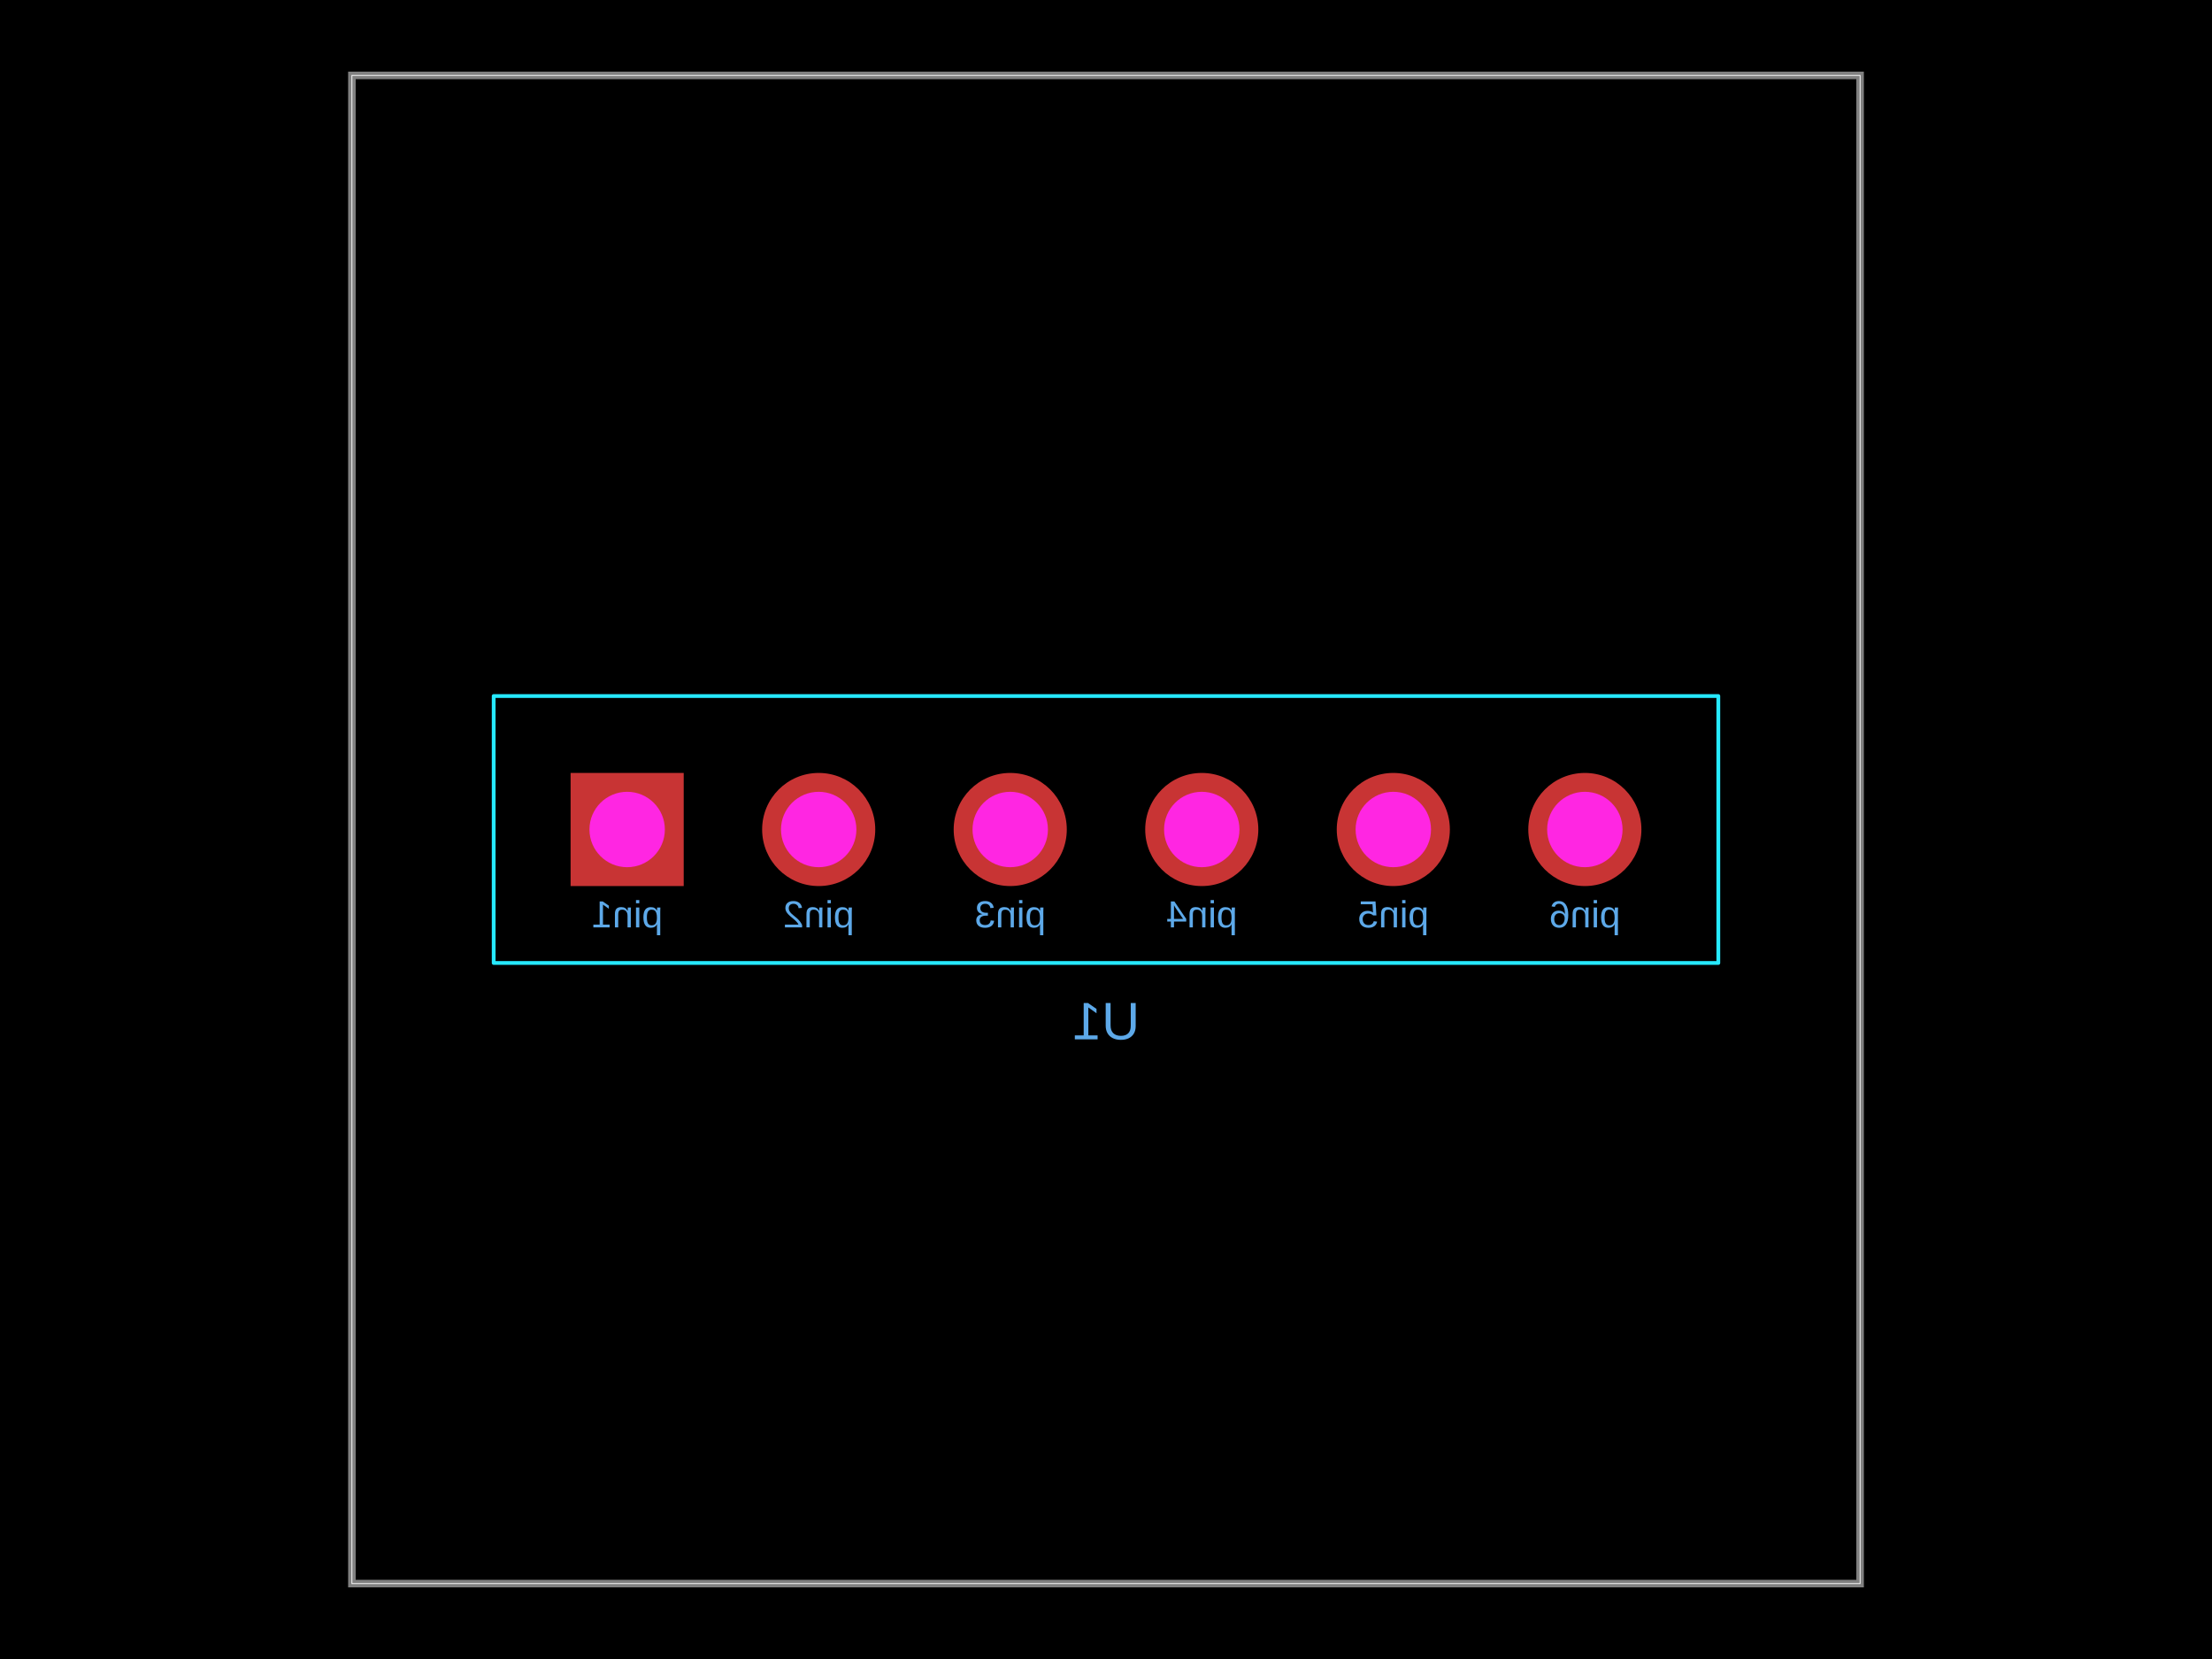
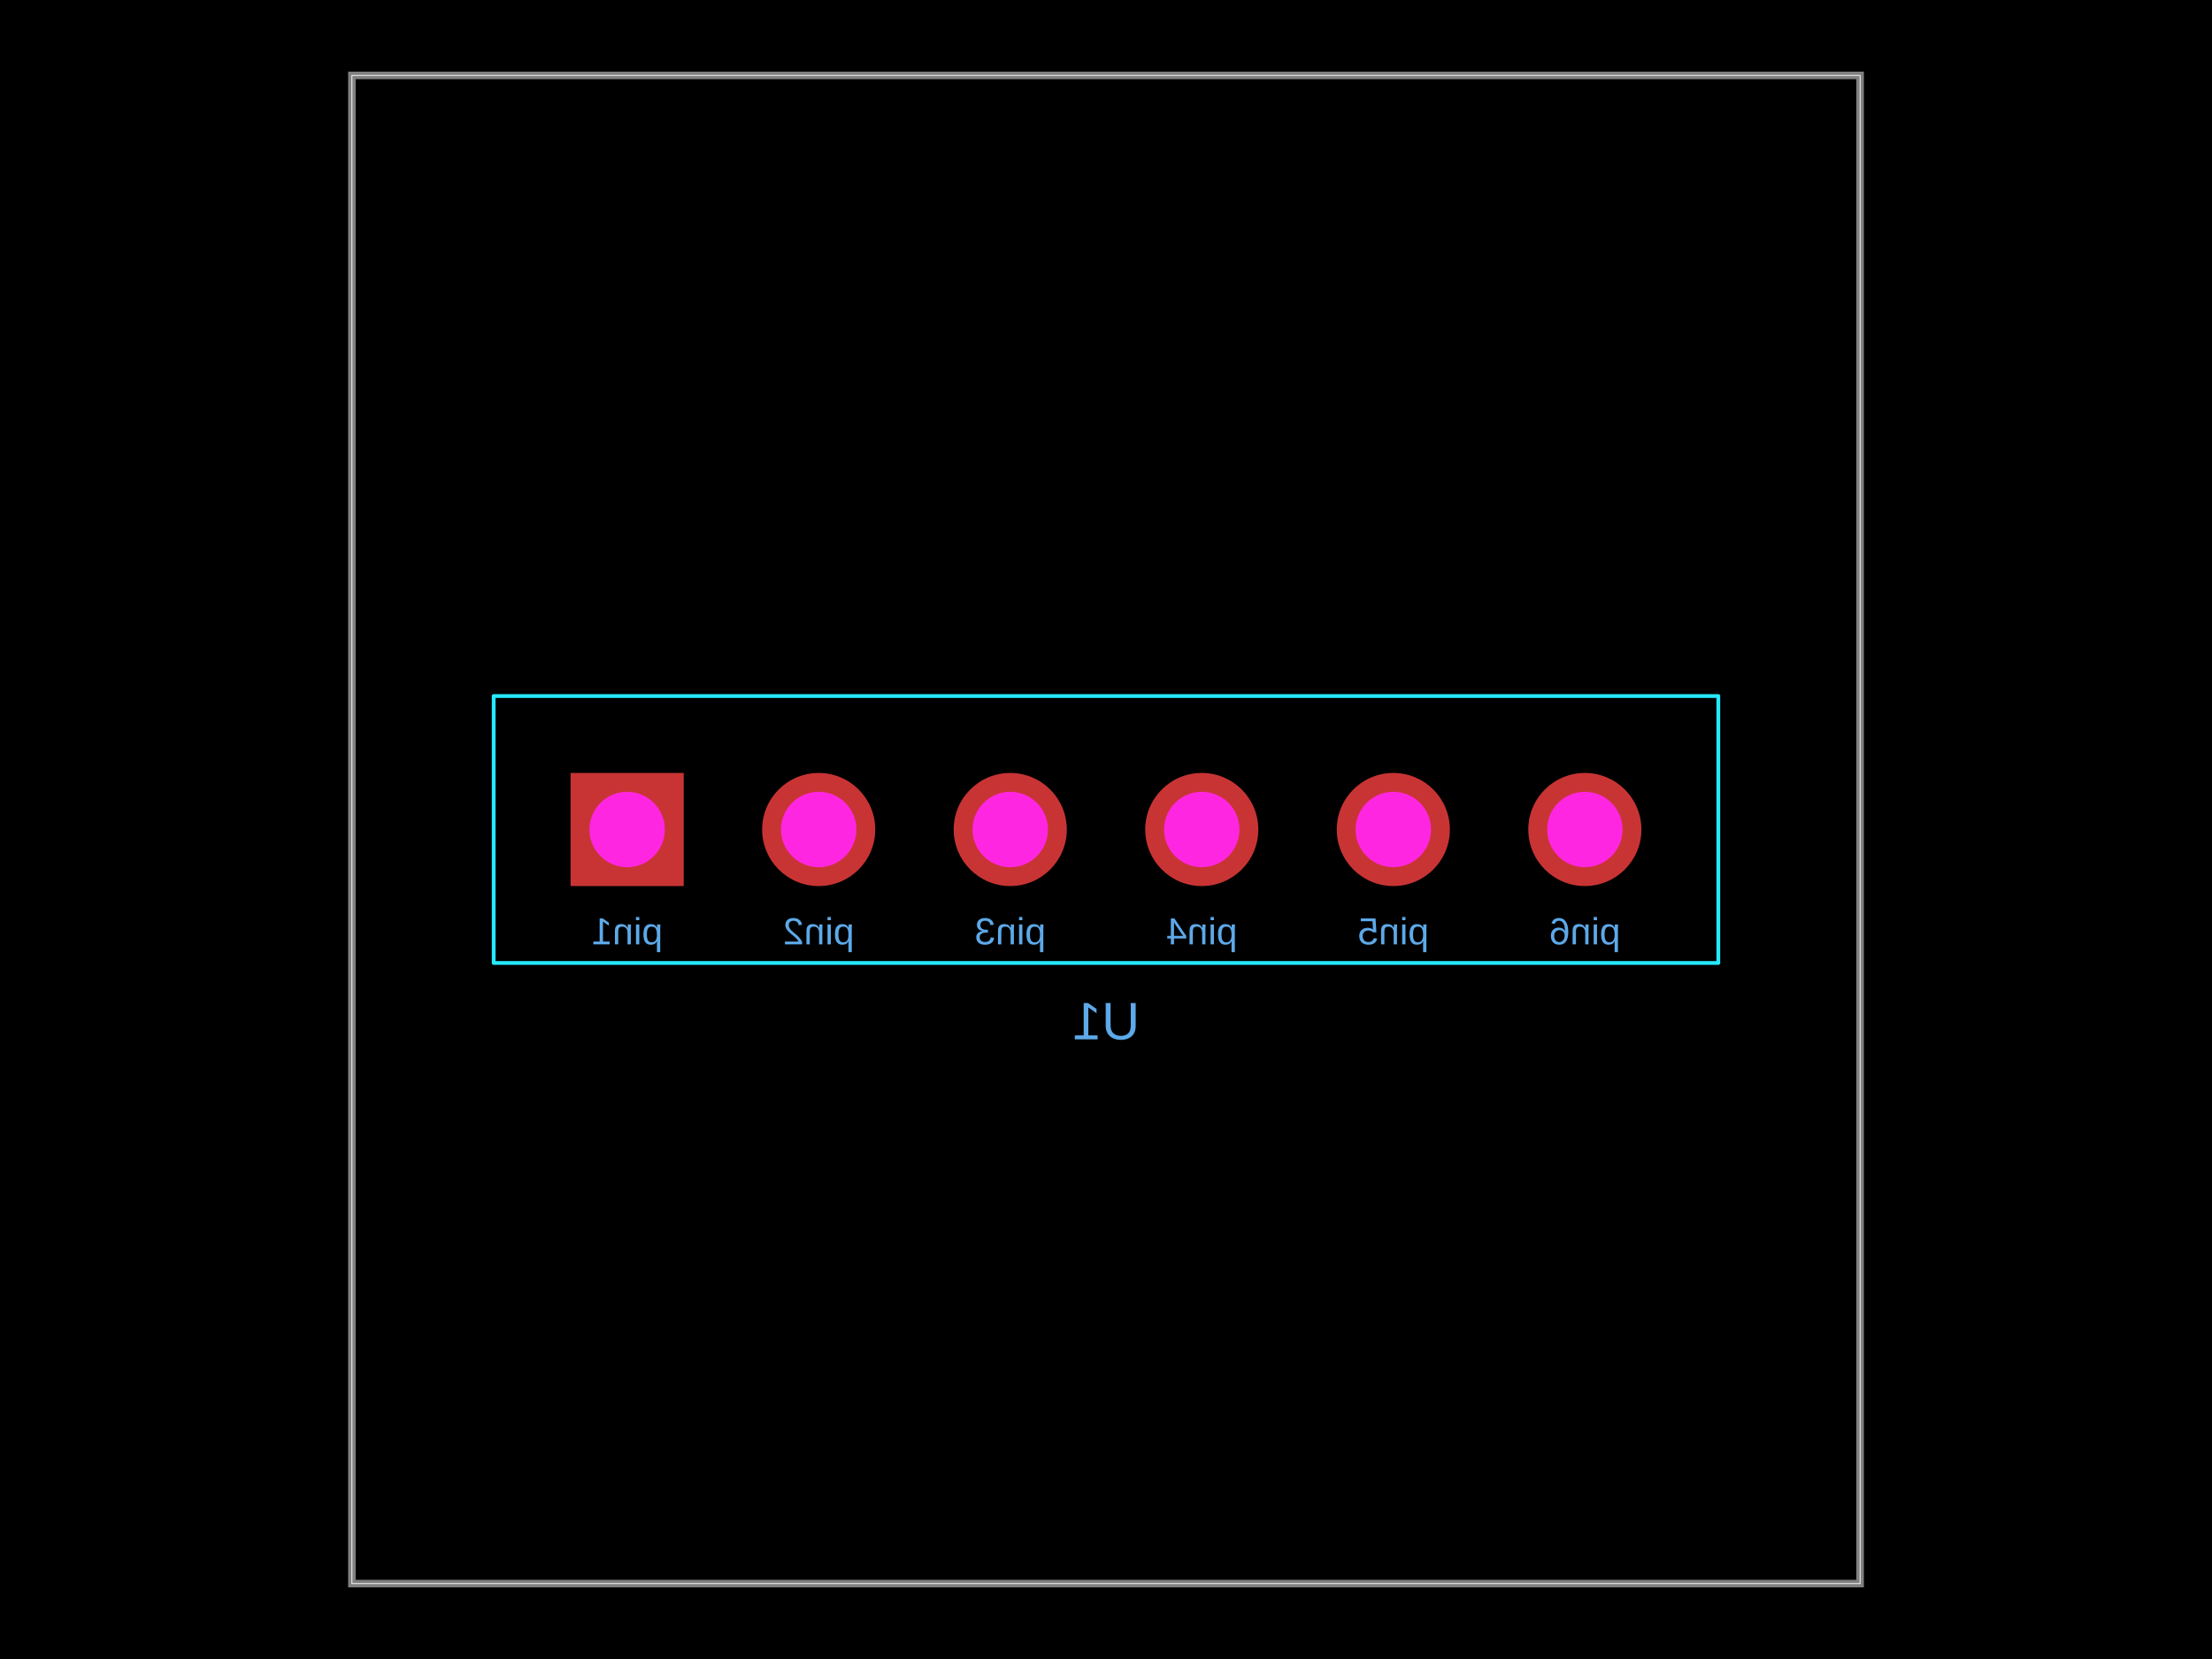
- <svg xmlns="http://www.w3.org/2000/svg" width="800" height="600" data-software-used-string="@tscircuit/core@0.0.1153">
+ <svg xmlns="http://www.w3.org/2000/svg" width="800" height="600" data-software-used-string="@tscircuit/core@0.0.1503">
  <style />
  <rect class="boundary" x="0" y="0" fill="#000" width="800" height="600" data-type="pcb_background" data-pcb-layer="global" />
  <rect class="pcb-boundary" fill="none" stroke="#fff" stroke-width="0.3" x="127.273" y="27.273" width="545.455" height="545.455" data-type="pcb_boundary" data-pcb-layer="global" />
  <path class="pcb-board" d="M 127.273 572.727 L 672.727 572.727 L 672.727 27.273 L 127.273 27.273 Z" fill="none" stroke="rgba(255, 255, 255, 0.5)" stroke-width="2.727" data-type="pcb_board" data-pcb-layer="board" />
-   <text x="0" y="0" dx="0" dy="0" fill="#5da9e9" font-family="Arial, sans-serif" font-size="13.636" text-anchor="middle" dominant-baseline="central" transform="matrix(-1,0,0,1,226.8182,330.6818)" class="pcb-silkscreen-text pcb-silkscreen-bottom" data-pcb-silkscreen-text-id="pcb_component_0" stroke="none" data-type="pcb_silkscreen_text" data-pcb-layer="bottom">pin1</text>
-   <text x="0" y="0" dx="0" dy="0" fill="#5da9e9" font-family="Arial, sans-serif" font-size="13.636" text-anchor="middle" dominant-baseline="central" transform="matrix(-1,0,0,1,296.0909,330.6818)" class="pcb-silkscreen-text pcb-silkscreen-bottom" data-pcb-silkscreen-text-id="pcb_component_0" stroke="none" data-type="pcb_silkscreen_text" data-pcb-layer="bottom">pin2</text>
-   <text x="0" y="0" dx="0" dy="0" fill="#5da9e9" font-family="Arial, sans-serif" font-size="13.636" text-anchor="middle" dominant-baseline="central" transform="matrix(-1,0,0,1,365.3636,330.6818)" class="pcb-silkscreen-text pcb-silkscreen-bottom" data-pcb-silkscreen-text-id="pcb_component_0" stroke="none" data-type="pcb_silkscreen_text" data-pcb-layer="bottom">pin3</text>
-   <text x="0" y="0" dx="0" dy="0" fill="#5da9e9" font-family="Arial, sans-serif" font-size="13.636" text-anchor="middle" dominant-baseline="central" transform="matrix(-1,0,0,1,434.6364,330.6818)" class="pcb-silkscreen-text pcb-silkscreen-bottom" data-pcb-silkscreen-text-id="pcb_component_0" stroke="none" data-type="pcb_silkscreen_text" data-pcb-layer="bottom">pin4</text>
-   <text x="0" y="0" dx="0" dy="0" fill="#5da9e9" font-family="Arial, sans-serif" font-size="13.636" text-anchor="middle" dominant-baseline="central" transform="matrix(-1,0,0,1,503.9091,330.6818)" class="pcb-silkscreen-text pcb-silkscreen-bottom" data-pcb-silkscreen-text-id="pcb_component_0" stroke="none" data-type="pcb_silkscreen_text" data-pcb-layer="bottom">pin5</text>
-   <text x="0" y="0" dx="0" dy="0" fill="#5da9e9" font-family="Arial, sans-serif" font-size="13.636" text-anchor="middle" dominant-baseline="central" transform="matrix(-1,0,0,1,573.1818,330.6818)" class="pcb-silkscreen-text pcb-silkscreen-bottom" data-pcb-silkscreen-text-id="pcb_component_0" stroke="none" data-type="pcb_silkscreen_text" data-pcb-layer="bottom">pin6</text>
-   <text x="0" y="0" dx="0" dy="0" fill="#5da9e9" font-family="Arial, sans-serif" font-size="19.091" text-anchor="middle" dominant-baseline="central" transform="matrix(-1,0,0,1,400,369.2727)" class="pcb-silkscreen-text pcb-silkscreen-bottom" data-pcb-silkscreen-text-id="pcb_component_0" stroke="none" data-type="pcb_silkscreen_text" data-pcb-layer="bottom">U1</text>
+   <text x="0" y="0" dx="0" dy="0" fill="#5da9e9" font-family="Arial, sans-serif" font-size="13.636" text-anchor="middle" dominant-baseline="central" transform="matrix(-1,0,0,1,226.8182,336.8182)" class="pcb-silkscreen-text pcb-silkscreen-bottom" data-pcb-silkscreen-text-id="pcb_silkscreen_text_0" stroke="none" data-type="pcb_silkscreen_text" data-pcb-layer="bottom">pin1</text>
+   <text x="0" y="0" dx="0" dy="0" fill="#5da9e9" font-family="Arial, sans-serif" font-size="13.636" text-anchor="middle" dominant-baseline="central" transform="matrix(-1,0,0,1,296.0909,336.8182)" class="pcb-silkscreen-text pcb-silkscreen-bottom" data-pcb-silkscreen-text-id="pcb_silkscreen_text_1" stroke="none" data-type="pcb_silkscreen_text" data-pcb-layer="bottom">pin2</text>
+   <text x="0" y="0" dx="0" dy="0" fill="#5da9e9" font-family="Arial, sans-serif" font-size="13.636" text-anchor="middle" dominant-baseline="central" transform="matrix(-1,0,0,1,365.3636,336.8182)" class="pcb-silkscreen-text pcb-silkscreen-bottom" data-pcb-silkscreen-text-id="pcb_silkscreen_text_2" stroke="none" data-type="pcb_silkscreen_text" data-pcb-layer="bottom">pin3</text>
+   <text x="0" y="0" dx="0" dy="0" fill="#5da9e9" font-family="Arial, sans-serif" font-size="13.636" text-anchor="middle" dominant-baseline="central" transform="matrix(-1,0,0,1,434.6364,336.8182)" class="pcb-silkscreen-text pcb-silkscreen-bottom" data-pcb-silkscreen-text-id="pcb_silkscreen_text_3" stroke="none" data-type="pcb_silkscreen_text" data-pcb-layer="bottom">pin4</text>
+   <text x="0" y="0" dx="0" dy="0" fill="#5da9e9" font-family="Arial, sans-serif" font-size="13.636" text-anchor="middle" dominant-baseline="central" transform="matrix(-1,0,0,1,503.9091,336.8182)" class="pcb-silkscreen-text pcb-silkscreen-bottom" data-pcb-silkscreen-text-id="pcb_silkscreen_text_4" stroke="none" data-type="pcb_silkscreen_text" data-pcb-layer="bottom">pin5</text>
+   <text x="0" y="0" dx="0" dy="0" fill="#5da9e9" font-family="Arial, sans-serif" font-size="13.636" text-anchor="middle" dominant-baseline="central" transform="matrix(-1,0,0,1,573.1818,336.8182)" class="pcb-silkscreen-text pcb-silkscreen-bottom" data-pcb-silkscreen-text-id="pcb_silkscreen_text_5" stroke="none" data-type="pcb_silkscreen_text" data-pcb-layer="bottom">pin6</text>
+   <text x="0" y="0" dx="0" dy="0" fill="#5da9e9" font-family="Arial, sans-serif" font-size="19.091" text-anchor="middle" dominant-baseline="central" transform="matrix(-1,0,0,1,400,369.2727)" class="pcb-silkscreen-text pcb-silkscreen-bottom" data-pcb-silkscreen-text-id="pcb_silkscreen_text_6" stroke="none" data-type="pcb_silkscreen_text" data-pcb-layer="bottom">U1</text>
  <rect x="-221.455" y="-48.273" width="442.909" height="96.545" class="pcb-courtyard-rect pcb-courtyard-bottom" data-pcb-courtyard-rect-id="pcb_courtyard_rect_0" data-type="pcb_courtyard_rect" data-pcb-layer="bottom" stroke-linejoin="round" transform="translate(400 300) rotate(-180)" fill="none" stroke="rgb(38, 233, 255)" stroke-width="1.364" />
-   <g data-type="pcb_plated_hole" data-pcb-layer="through">
+   <g data-type="pcb_plated_hole" data-pcb-layer="through" data-pad-name="U1.pin1">
    <rect class="pcb-hole-outer-pad" fill="rgb(200, 52, 52)" x="206.364" y="279.545" width="40.909" height="40.909" data-type="pcb_plated_hole" data-pcb-layer="top" />
    <circle class="pcb-hole-inner" fill="#FF26E2" cx="226.818" cy="300" r="13.636" data-type="pcb_plated_hole_drill" data-pcb-layer="drill" />
  </g>
-   <g data-type="pcb_plated_hole" data-pcb-layer="through">
+   <g data-type="pcb_plated_hole" data-pcb-layer="through" data-pad-name="U1.pin2">
    <circle class="pcb-hole-outer" fill="rgb(200, 52, 52)" cx="296.091" cy="300" r="20.455" data-type="pcb_plated_hole" data-pcb-layer="top" />
    <circle class="pcb-hole-inner" fill="#FF26E2" cx="296.091" cy="300" r="13.636" data-type="pcb_plated_hole_drill" data-pcb-layer="drill" />
  </g>
-   <g data-type="pcb_plated_hole" data-pcb-layer="through">
+   <g data-type="pcb_plated_hole" data-pcb-layer="through" data-pad-name="U1.pin3">
    <circle class="pcb-hole-outer" fill="rgb(200, 52, 52)" cx="365.364" cy="300" r="20.455" data-type="pcb_plated_hole" data-pcb-layer="top" />
    <circle class="pcb-hole-inner" fill="#FF26E2" cx="365.364" cy="300" r="13.636" data-type="pcb_plated_hole_drill" data-pcb-layer="drill" />
  </g>
-   <g data-type="pcb_plated_hole" data-pcb-layer="through">
+   <g data-type="pcb_plated_hole" data-pcb-layer="through" data-pad-name="U1.pin4">
    <circle class="pcb-hole-outer" fill="rgb(200, 52, 52)" cx="434.636" cy="300" r="20.455" data-type="pcb_plated_hole" data-pcb-layer="top" />
    <circle class="pcb-hole-inner" fill="#FF26E2" cx="434.636" cy="300" r="13.636" data-type="pcb_plated_hole_drill" data-pcb-layer="drill" />
  </g>
-   <g data-type="pcb_plated_hole" data-pcb-layer="through">
+   <g data-type="pcb_plated_hole" data-pcb-layer="through" data-pad-name="U1.pin5">
    <circle class="pcb-hole-outer" fill="rgb(200, 52, 52)" cx="503.909" cy="300" r="20.455" data-type="pcb_plated_hole" data-pcb-layer="top" />
    <circle class="pcb-hole-inner" fill="#FF26E2" cx="503.909" cy="300" r="13.636" data-type="pcb_plated_hole_drill" data-pcb-layer="drill" />
  </g>
-   <g data-type="pcb_plated_hole" data-pcb-layer="through">
+   <g data-type="pcb_plated_hole" data-pcb-layer="through" data-pad-name="U1.pin6">
    <circle class="pcb-hole-outer" fill="rgb(200, 52, 52)" cx="573.182" cy="300" r="20.455" data-type="pcb_plated_hole" data-pcb-layer="top" />
    <circle class="pcb-hole-inner" fill="#FF26E2" cx="573.182" cy="300" r="13.636" data-type="pcb_plated_hole_drill" data-pcb-layer="drill" />
  </g>
</svg>
